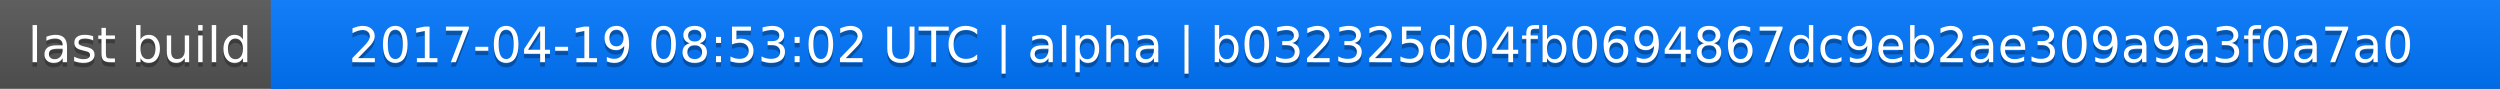
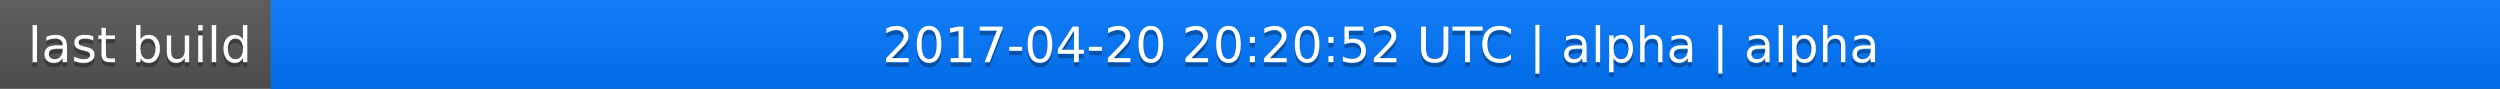
<svg xmlns="http://www.w3.org/2000/svg" width="563" height="20">
  <linearGradient id="a" x2="0" y2="100%">
    <stop offset="0" stop-color="#bbb" stop-opacity=".1" />
    <stop offset="1" stop-opacity=".1" />
  </linearGradient>
  <rect rx="0" width="563" height="20" fill="#555" />
  <rect rx="0" x="61" width="502" height="20" fill="#07f" />
  <path fill="#07f" d="M61 0h4v20h-4z" />
  <rect rx="0" width="563" height="20" fill="url(#a)" />
  <g fill="#fff" text-anchor="middle" font-family="DejaVu Sans,Verdana,Geneva,sans-serif" font-size="11">
    <text x="31.5" y="15" fill="#010101" fill-opacity=".3">last build</text>
    <text x="31.5" y="14">last build</text>
-     <text x="311" y="15" fill="#010101" fill-opacity=".3">2017-04-19 08:53:02 UTC | alpha | b032325d04fb0694867dc9eb2ae309a9a3f0a7a0</text>
-     <text x="311" y="14">2017-04-19 08:53:02 UTC | alpha | b032325d04fb0694867dc9eb2ae309a9a3f0a7a0</text>
+     <text x="311" y="15" fill="#010101" fill-opacity=".3">2017-04-20 20:20:52 UTC | alpha | alpha</text>
+     <text x="311" y="14">2017-04-20 20:20:52 UTC | alpha | alpha</text>
  </g>
</svg>
